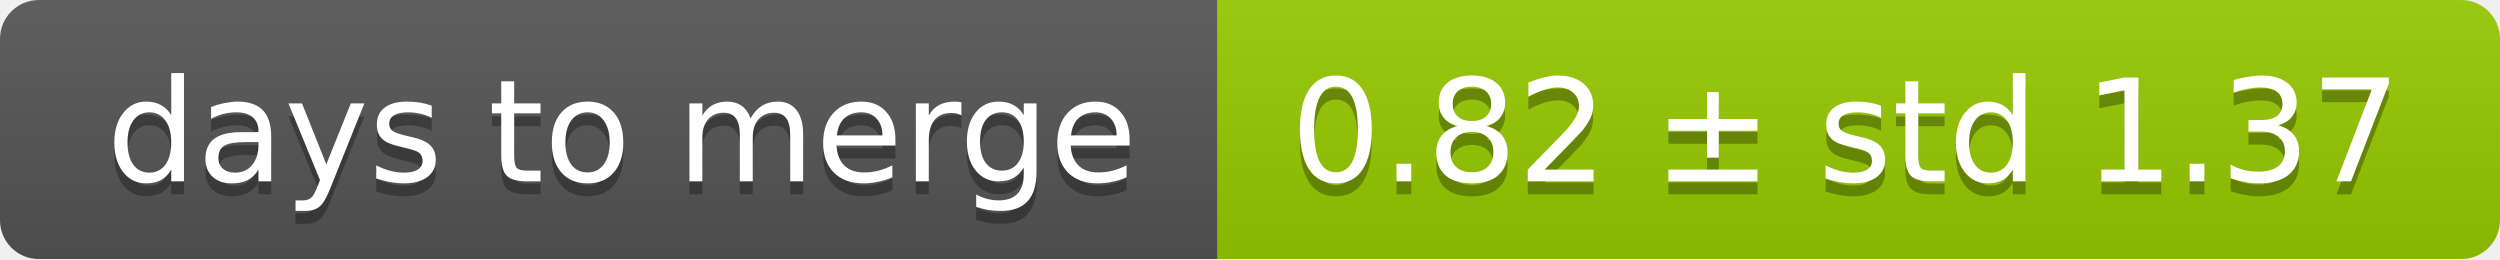
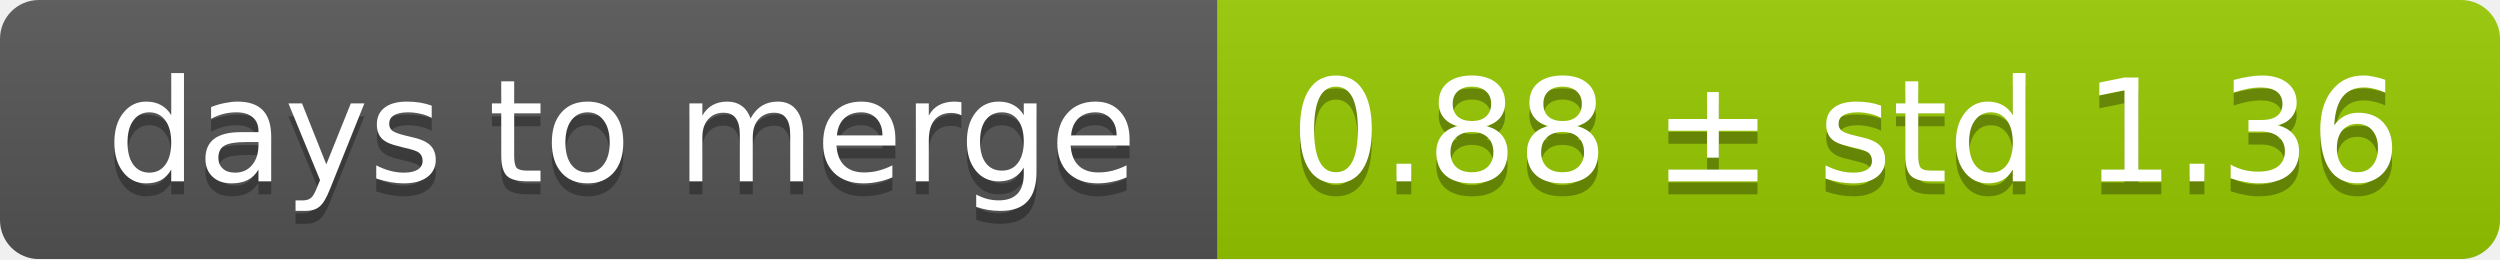
<svg xmlns="http://www.w3.org/2000/svg" width="193" height="20">
  <linearGradient id="smooth" x2="0" y2="100%">
    <stop offset="0" stop-color="#bbb" stop-opacity=".1" />
    <stop offset="1" stop-opacity=".1" />
  </linearGradient>
  <mask id="round">
    <rect width="193" height="20" rx="3" fill="#fff" />
  </mask>
  <g mask="url(#round)">
    <rect width="94" height="20" fill="#555" />
    <rect x="94" width="99" height="20" fill="#97ca00" />
    <rect width="193" height="20" fill="url(#smooth)" />
  </g>
  <g fill="#fff" text-anchor="middle" font-family="DejaVu Sans,Verdana,Geneva,sans-serif" font-size="11">
    <text x="48" y="15" fill="#010101" fill-opacity=".3">days to merge</text>
    <text x="48" y="14">days to merge</text>
-     <text x="142.5" y="15" fill="#010101" fill-opacity=".3">0.82 ± std 1.37</text>
-     <text x="142.5" y="14">0.82 ± std 1.37</text>
+     <text x="142.5" y="15" fill="#010101" fill-opacity=".3">0.88 ± std 1.36</text>
+     <text x="142.5" y="14">0.88 ± std 1.36</text>
  </g>
</svg>
